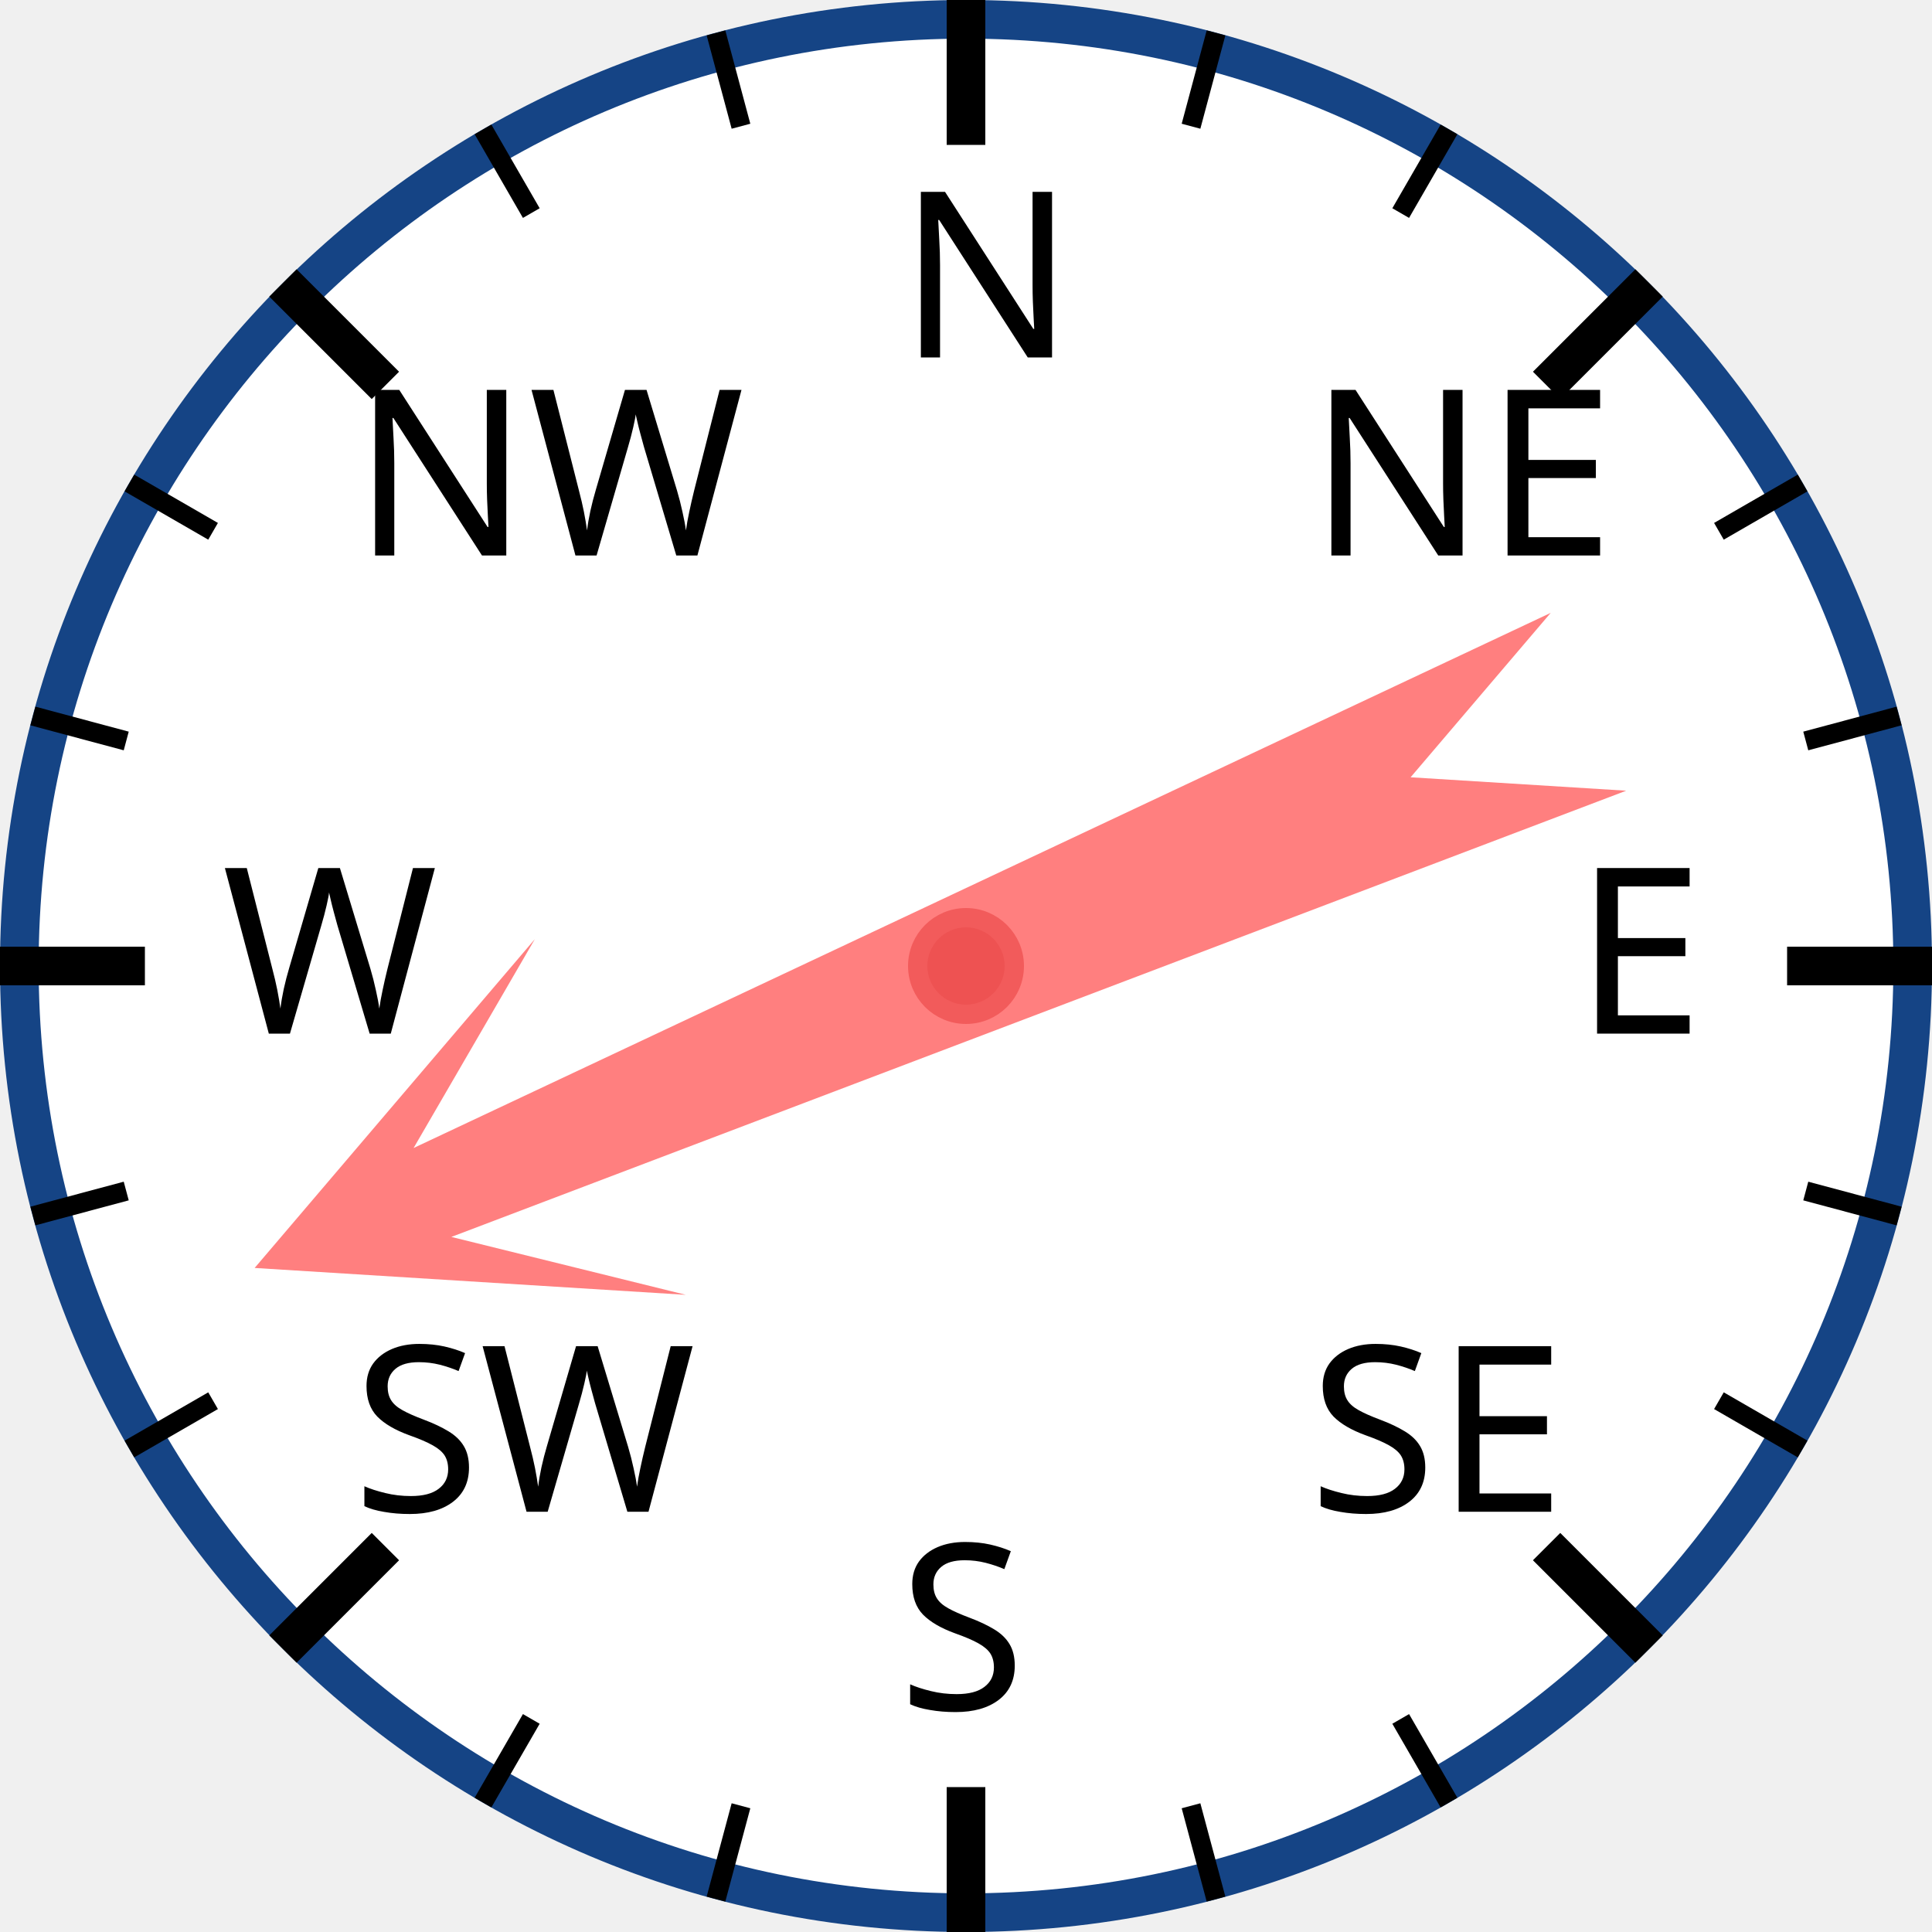
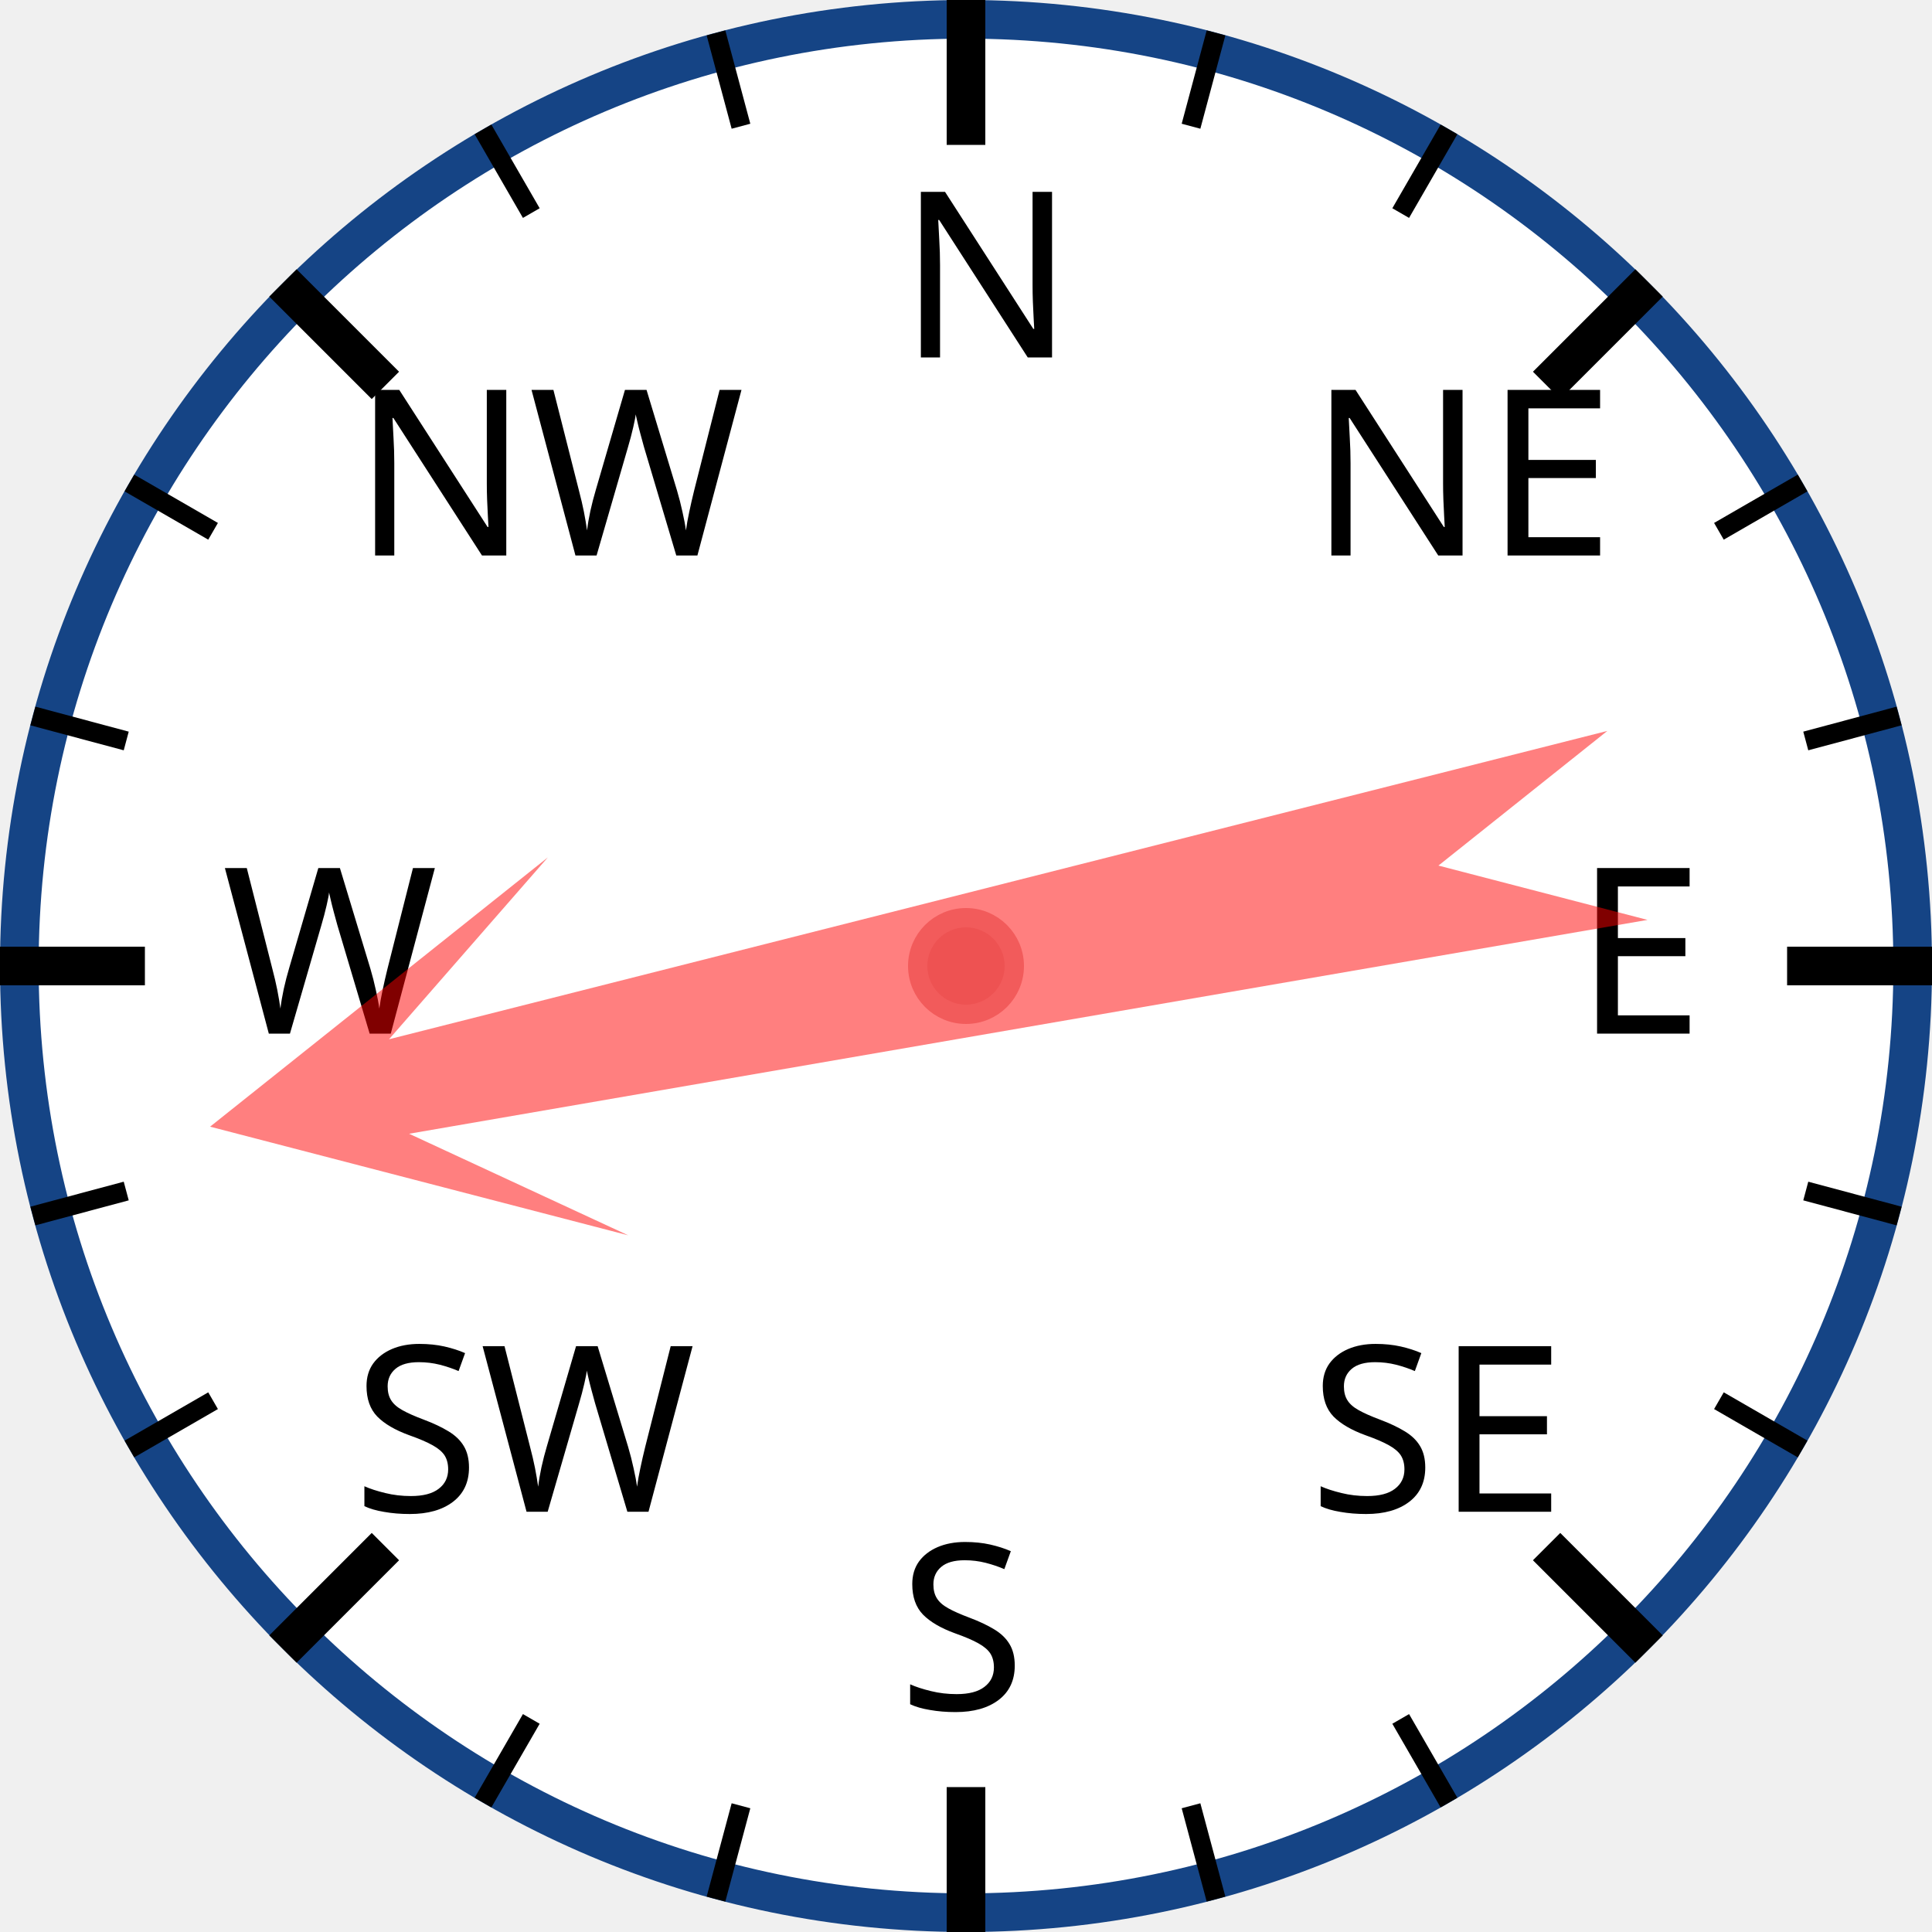
<svg xmlns="http://www.w3.org/2000/svg" width="120px" height="120px" viewBox="0 0 200 200">
  <circle cx="100" cy="100" r="98" style="fill: white; stroke: #154485; stroke-width: 4;" />
  <text x="93.0" y="37.0" style="font-family: sans-serif; font-size: 18pt;">N</text>
  <line x1="100.0" y1="0.0" x2="100.0" y2="15.0" style="stroke: black; stroke-width: 4;" />
  <line x1="74.118" y1="3.407" x2="76.706" y2="13.067" style="stroke: black; stroke-width: 2;" />
  <line x1="50" y1="13.397" x2="55" y2="22.058" style="stroke: black; stroke-width: 2;" />
  <text x="36.503" y="57.503" style="font-family: sans-serif; font-size: 18pt;">NW</text>
  <line x1="29.289" y1="29.289" x2="39.896" y2="39.896" style="stroke: black; stroke-width: 4;" />
  <line x1="13.397" y1="50" x2="22.058" y2="55" style="stroke: black; stroke-width: 2;" />
  <line x1="3.407" y1="74.118" x2="13.067" y2="76.706" style="stroke: black; stroke-width: 2;" />
  <text x="23.0" y="107.0" style="font-family: sans-serif; font-size: 18pt;">W</text>
  <line x1="0.0" y1="100.0" x2="15.0" y2="100.0" style="stroke: black; stroke-width: 4;" />
  <line x1="3.407" y1="125.882" x2="13.067" y2="123.294" style="stroke: black; stroke-width: 2;" />
  <line x1="13.397" y1="150" x2="22.058" y2="145" style="stroke: black; stroke-width: 2;" />
  <text x="36.503" y="156.497" style="font-family: sans-serif; font-size: 18pt;">SW</text>
  <line x1="29.289" y1="170.711" x2="39.896" y2="160.104" style="stroke: black; stroke-width: 4;" />
  <line x1="50" y1="186.603" x2="55" y2="177.942" style="stroke: black; stroke-width: 2;" />
  <line x1="74.118" y1="196.593" x2="76.706" y2="186.933" style="stroke: black; stroke-width: 2;" />
  <text x="93" y="177.0" style="font-family: sans-serif; font-size: 18pt;">S</text>
  <line x1="100" y1="200.0" x2="100" y2="185.0" style="stroke: black; stroke-width: 4;" />
  <line x1="125.882" y1="196.593" x2="123.294" y2="186.933" style="stroke: black; stroke-width: 2;" />
  <line x1="150.0" y1="186.603" x2="145.0" y2="177.942" style="stroke: black; stroke-width: 2;" />
  <text x="135.497" y="156.497" style="font-family: sans-serif; font-size: 18pt;">SE</text>
  <line x1="170.711" y1="170.711" x2="160.104" y2="160.104" style="stroke: black; stroke-width: 4;" />
  <line x1="186.603" y1="150" x2="177.942" y2="145" style="stroke: black; stroke-width: 2;" />
  <line x1="196.593" y1="125.882" x2="186.933" y2="123.294" style="stroke: black; stroke-width: 2;" />
  <text x="163.0" y="107" style="font-family: sans-serif; font-size: 18pt;">E</text>
  <line x1="200.0" y1="100" x2="185.0" y2="100" style="stroke: black; stroke-width: 4;" />
  <line x1="196.593" y1="74.118" x2="186.933" y2="76.706" style="stroke: black; stroke-width: 2;" />
  <line x1="186.603" y1="50" x2="177.942" y2="55" style="stroke: black; stroke-width: 2;" />
  <text x="135.497" y="57.503" style="font-family: sans-serif; font-size: 18pt;">NE</text>
  <line x1="170.711" y1="29.289" x2="160.104" y2="39.896" style="stroke: black; stroke-width: 4;" />
  <line x1="150" y1="13.397" x2="145" y2="22.058" style="stroke: black; stroke-width: 2;" />
  <line x1="125.882" y1="3.407" x2="123.294" y2="13.067" style="stroke: black; stroke-width: 2;" />
-   <polygon points="100 20 120 60 105 40 110 170 100 150 90 170 95 40 80 60" style="fill: red; fill-opacity: 0.5;" transform="rotate(247,100,100)" />
+   <polygon points="100 20 120 60 105 40 110 170 100 150 90 170 95 40 80 60" style="fill: red; fill-opacity: 0.5;" transform="rotate(258,100,100)" />
  <circle cx="100" cy="100" r="5" style="fill: #EE5252; stroke: #F25B5B; stroke-width: 2;" />
</svg>
